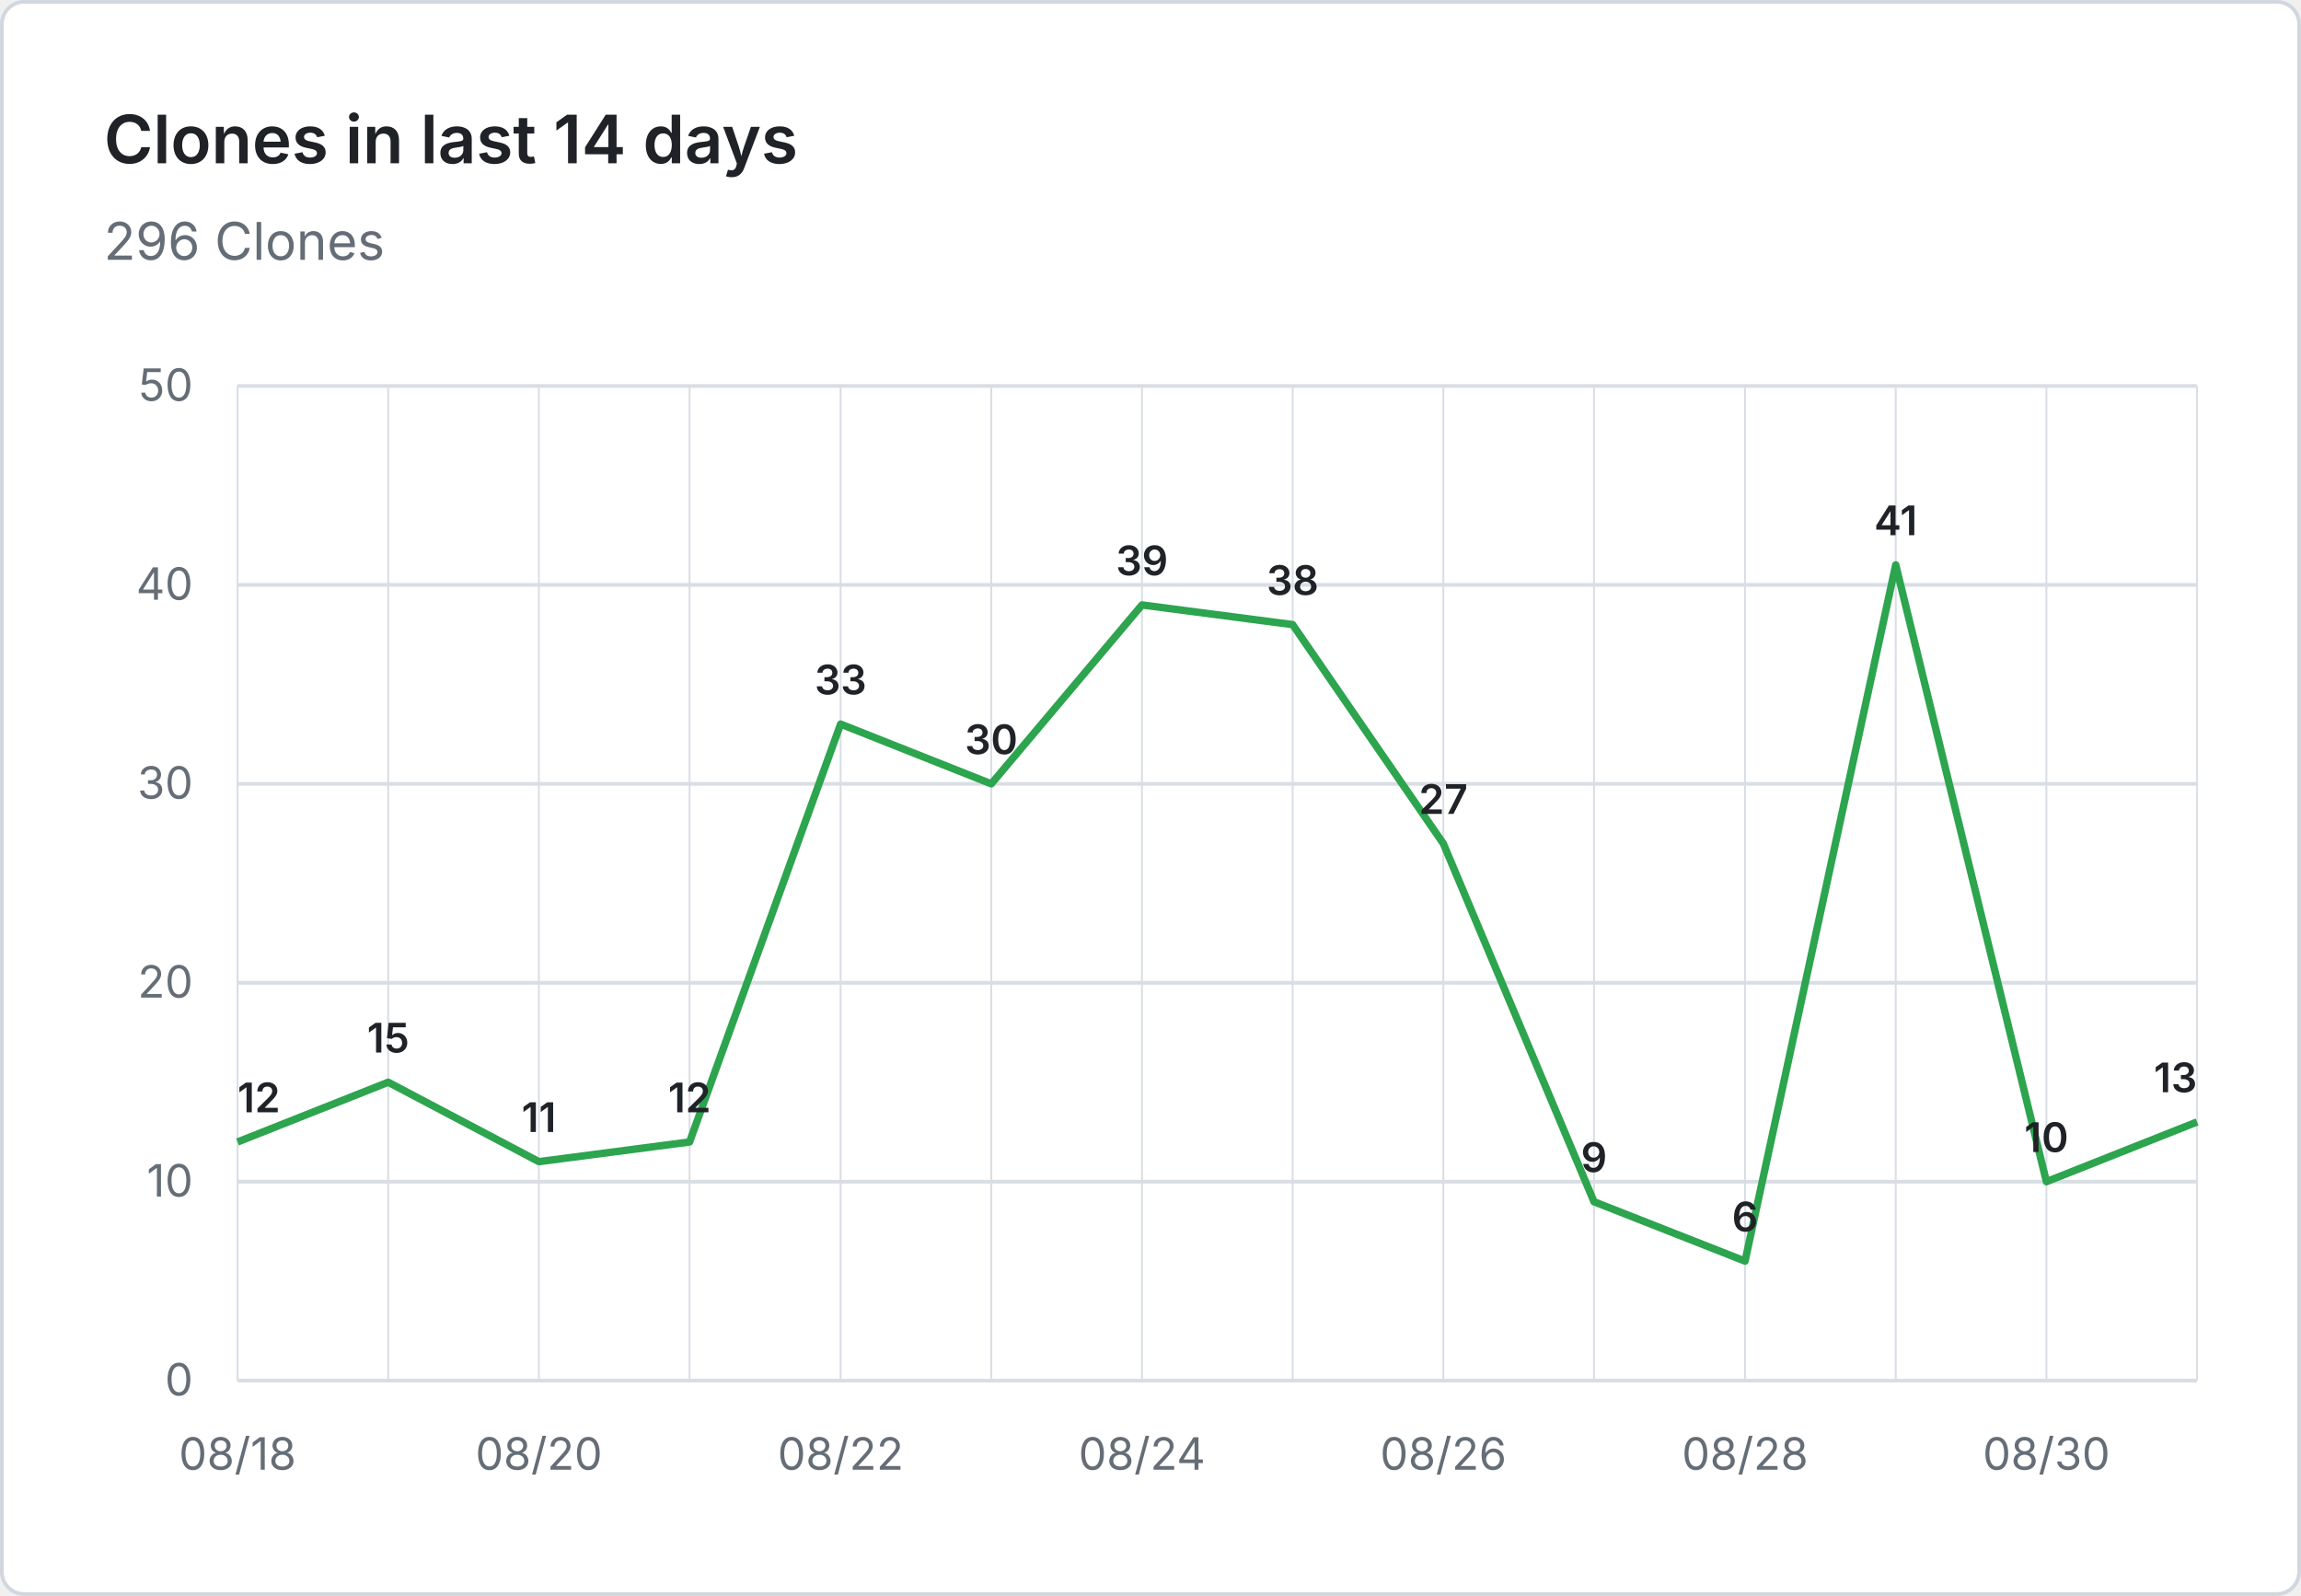
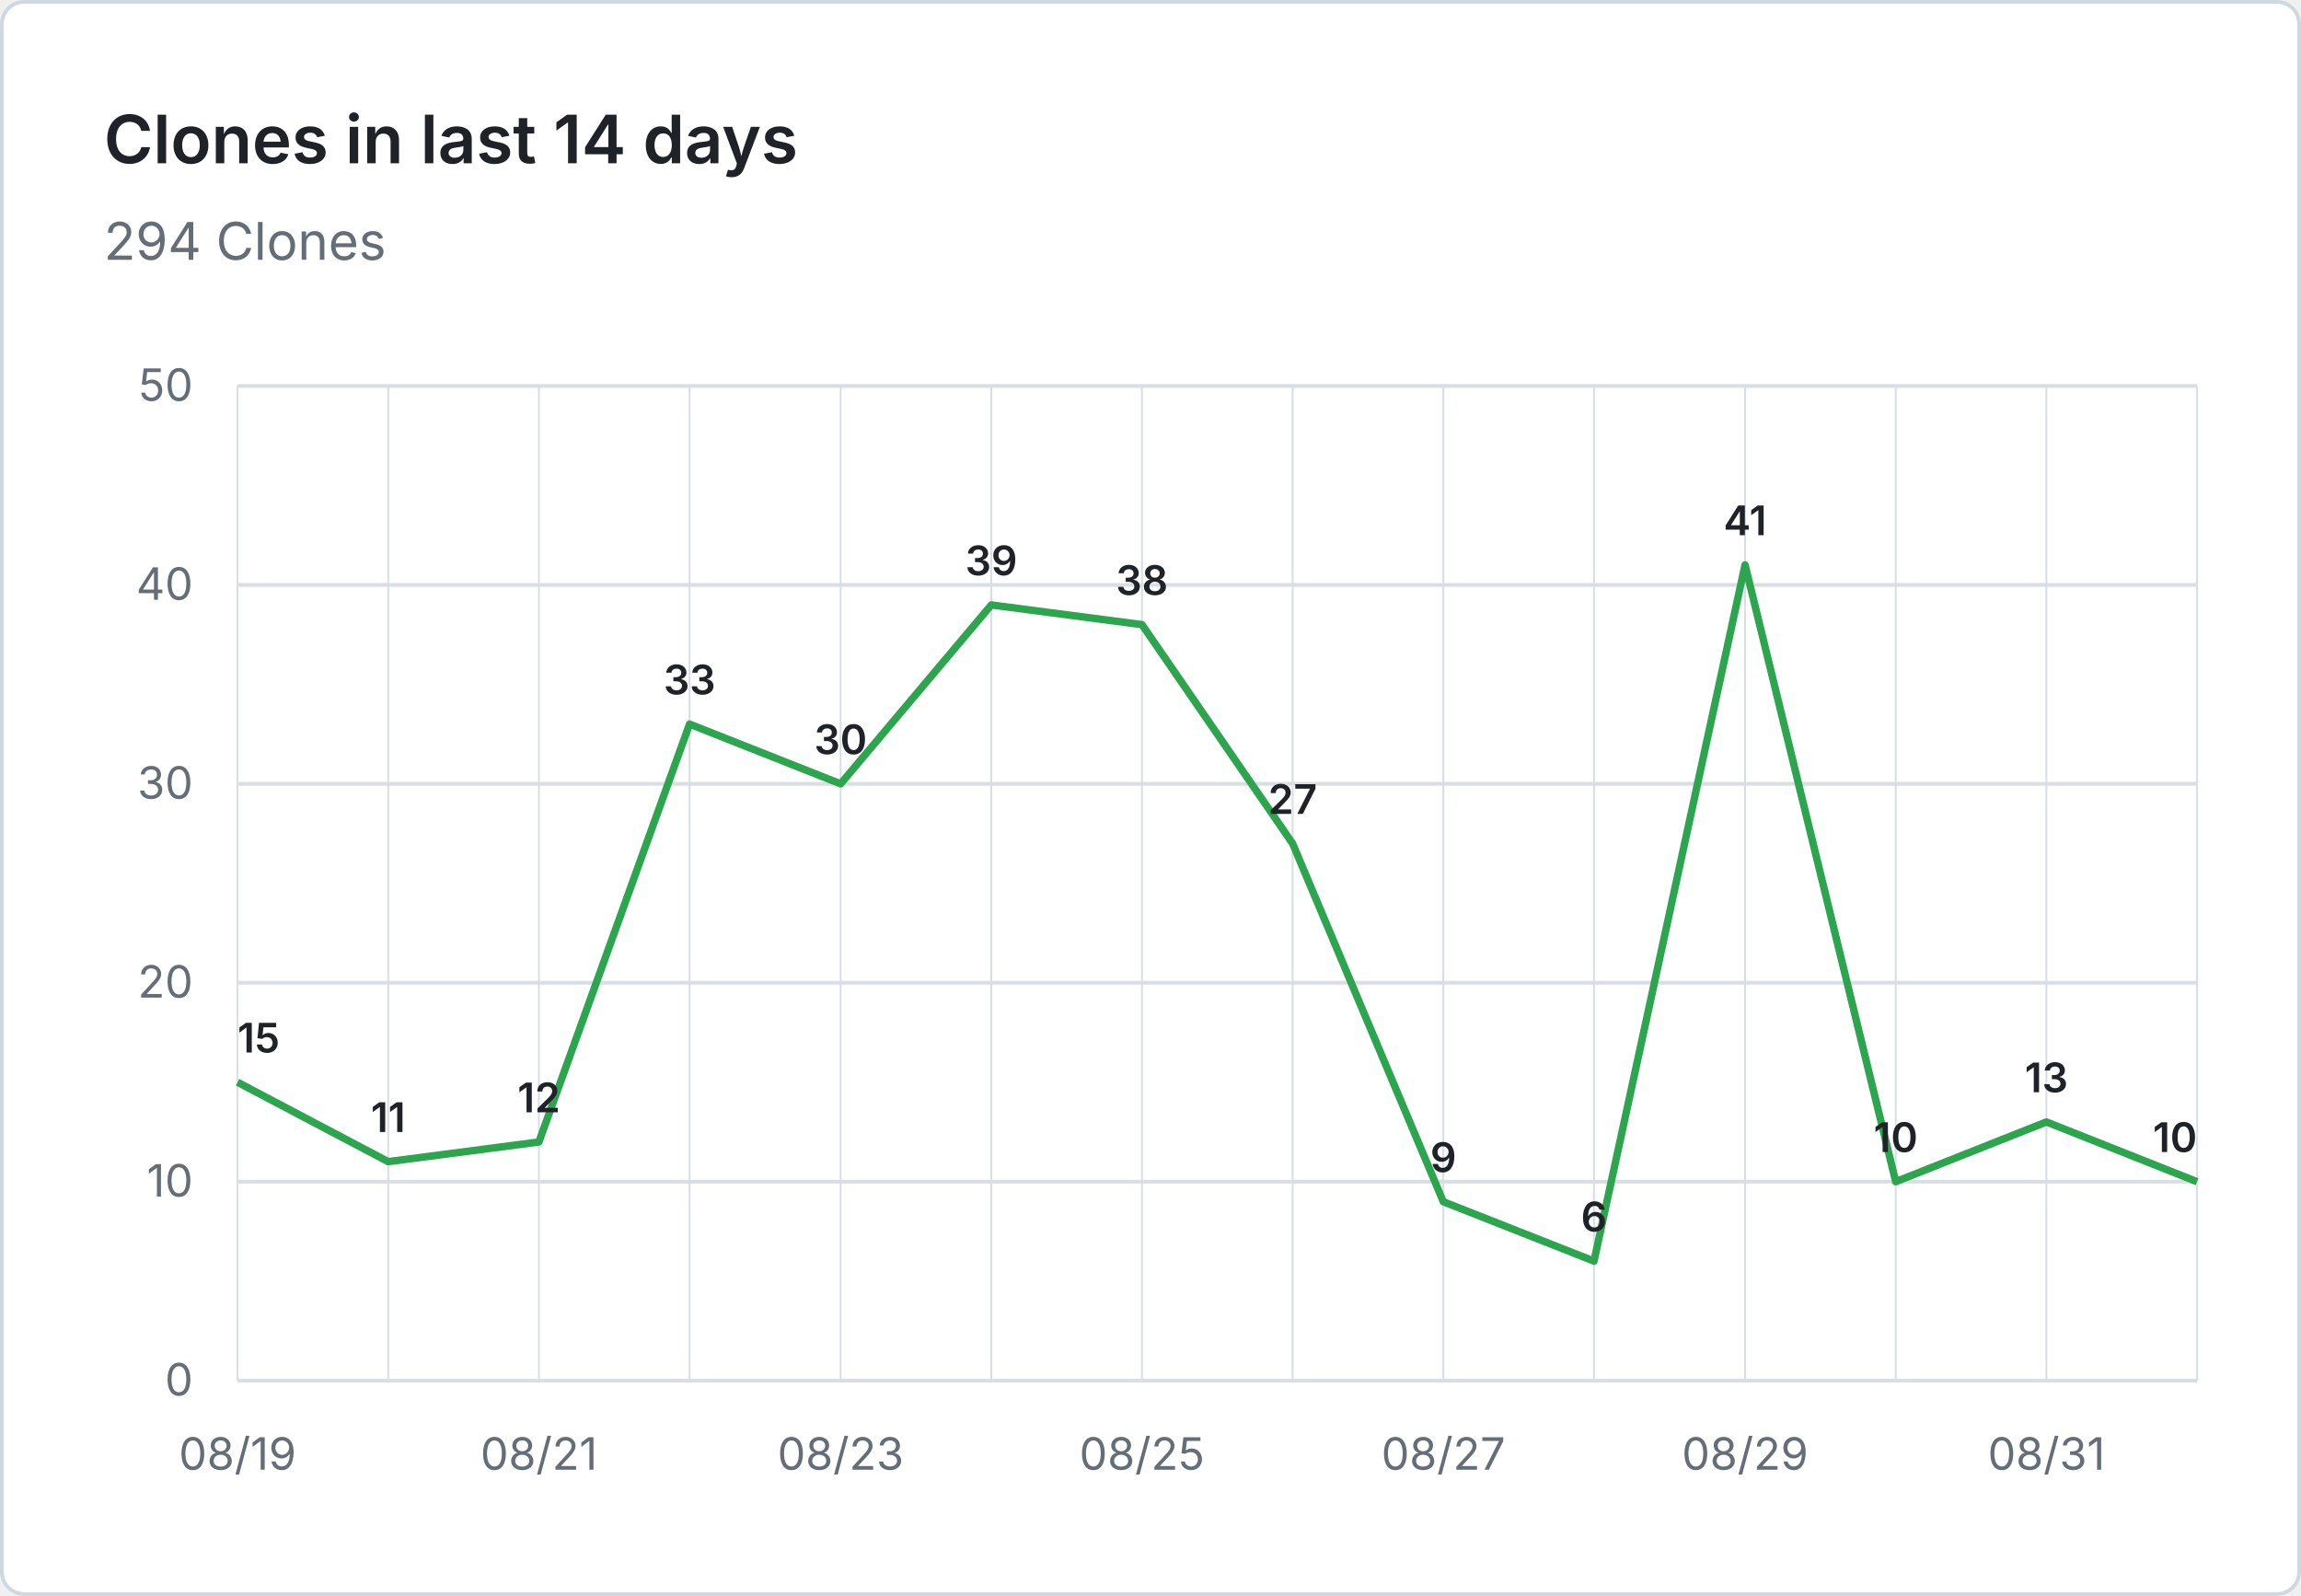
- <svg xmlns="http://www.w3.org/2000/svg" viewBox="0 0 620 430" width="620" height="430" role="img" aria-label="Clones in last 14 days: 296 Clones">
+ <svg xmlns="http://www.w3.org/2000/svg" viewBox="0 0 620 430" width="620" height="430" role="img" aria-label="Clones in last 14 days: 294 Clones">
  <rect x="0.5" y="0.5" width="619" height="429" fill="#ffffff" stroke="#d0d7de" rx="6" />
  <g font-family="system-ui, -apple-system, 'Segoe UI', sans-serif">
    <text x="28" y="44" fill="#1f2328" font-size="18" font-weight="600">Clones in last 14 days</text>
-     <text x="28" y="70" fill="#656d76" font-size="14">296 Clones</text>
+     <text x="28" y="70" fill="#656d76" font-size="14">294 Clones</text>
    <line x1="64" y1="372.0" x2="592" y2="372.0" stroke="#d8dee4" stroke-width="1" />
    <text x="52" y="376.0" text-anchor="end" fill="#656d76" font-size="12">0</text>
    <line x1="64" y1="318.4" x2="592" y2="318.4" stroke="#d8dee4" stroke-width="1" />
    <text x="52" y="322.4" text-anchor="end" fill="#656d76" font-size="12">10</text>
    <line x1="64" y1="264.8" x2="592" y2="264.8" stroke="#d8dee4" stroke-width="1" />
    <text x="52" y="268.8" text-anchor="end" fill="#656d76" font-size="12">20</text>
    <line x1="64" y1="211.2" x2="592" y2="211.2" stroke="#d8dee4" stroke-width="1" />
    <text x="52" y="215.2" text-anchor="end" fill="#656d76" font-size="12">30</text>
    <line x1="64" y1="157.6" x2="592" y2="157.6" stroke="#d8dee4" stroke-width="1" />
    <text x="52" y="161.6" text-anchor="end" fill="#656d76" font-size="12">40</text>
    <line x1="64" y1="104.0" x2="592" y2="104.0" stroke="#d8dee4" stroke-width="1" />
    <text x="52" y="108.0" text-anchor="end" fill="#656d76" font-size="12">50</text>
    <line x1="64.0" y1="104" x2="64.0" y2="372" stroke="#d8dee4" stroke-width="0.5" />
    <line x1="104.6" y1="104" x2="104.6" y2="372" stroke="#d8dee4" stroke-width="0.5" />
    <line x1="145.2" y1="104" x2="145.2" y2="372" stroke="#d8dee4" stroke-width="0.5" />
    <line x1="185.8" y1="104" x2="185.8" y2="372" stroke="#d8dee4" stroke-width="0.5" />
    <line x1="226.5" y1="104" x2="226.5" y2="372" stroke="#d8dee4" stroke-width="0.5" />
    <line x1="267.1" y1="104" x2="267.1" y2="372" stroke="#d8dee4" stroke-width="0.5" />
    <line x1="307.7" y1="104" x2="307.7" y2="372" stroke="#d8dee4" stroke-width="0.5" />
    <line x1="348.3" y1="104" x2="348.3" y2="372" stroke="#d8dee4" stroke-width="0.5" />
    <line x1="388.9" y1="104" x2="388.9" y2="372" stroke="#d8dee4" stroke-width="0.5" />
    <line x1="429.5" y1="104" x2="429.5" y2="372" stroke="#d8dee4" stroke-width="0.5" />
    <line x1="470.2" y1="104" x2="470.2" y2="372" stroke="#d8dee4" stroke-width="0.5" />
    <line x1="510.8" y1="104" x2="510.8" y2="372" stroke="#d8dee4" stroke-width="0.5" />
    <line x1="551.4" y1="104" x2="551.4" y2="372" stroke="#d8dee4" stroke-width="0.5" />
    <line x1="592.0" y1="104" x2="592.0" y2="372" stroke="#d8dee4" stroke-width="0.5" />
-     <text x="64.0" y="396" text-anchor="middle" fill="#656d76" font-size="12">08/18</text>
-     <text x="145.2" y="396" text-anchor="middle" fill="#656d76" font-size="12">08/20</text>
-     <text x="226.5" y="396" text-anchor="middle" fill="#656d76" font-size="12">08/22</text>
-     <text x="307.7" y="396" text-anchor="middle" fill="#656d76" font-size="12">08/24</text>
-     <text x="388.9" y="396" text-anchor="middle" fill="#656d76" font-size="12">08/26</text>
-     <text x="470.2" y="396" text-anchor="middle" fill="#656d76" font-size="12">08/28</text>
-     <text x="551.4" y="396" text-anchor="middle" fill="#656d76" font-size="12">08/30</text>
-     <path d="M 64.0 307.7 L 104.6 291.6 L 145.2 313.0 L 185.8 307.7 L 226.5 195.1 L 267.1 211.2 L 307.7 163.0 L 348.3 168.3 L 388.9 227.3 L 429.5 323.8 L 470.2 339.8 L 510.8 152.2 L 551.4 318.4 L 592.0 302.3" fill="none" stroke="#2da44e" stroke-width="2" stroke-linejoin="round" />
-     <text x="64.0" y="299.7" text-anchor="start" fill="#1f2328" font-size="11" font-weight="600">12</text>
-     <text x="104.6" y="283.6" text-anchor="middle" fill="#1f2328" font-size="11" font-weight="600">15</text>
-     <text x="145.2" y="305.0" text-anchor="middle" fill="#1f2328" font-size="11" font-weight="600">11</text>
-     <text x="185.8" y="299.7" text-anchor="middle" fill="#1f2328" font-size="11" font-weight="600">12</text>
-     <text x="226.5" y="187.1" text-anchor="middle" fill="#1f2328" font-size="11" font-weight="600">33</text>
-     <text x="267.1" y="203.2" text-anchor="middle" fill="#1f2328" font-size="11" font-weight="600">30</text>
-     <text x="307.7" y="155.0" text-anchor="middle" fill="#1f2328" font-size="11" font-weight="600">39</text>
-     <text x="348.3" y="160.3" text-anchor="middle" fill="#1f2328" font-size="11" font-weight="600">38</text>
-     <text x="388.9" y="219.3" text-anchor="middle" fill="#1f2328" font-size="11" font-weight="600">27</text>
-     <text x="429.5" y="315.8" text-anchor="middle" fill="#1f2328" font-size="11" font-weight="600">9</text>
-     <text x="470.2" y="331.8" text-anchor="middle" fill="#1f2328" font-size="11" font-weight="600">6</text>
-     <text x="510.8" y="144.2" text-anchor="middle" fill="#1f2328" font-size="11" font-weight="600">41</text>
-     <text x="551.4" y="310.4" text-anchor="middle" fill="#1f2328" font-size="11" font-weight="600">10</text>
-     <text x="592.0" y="294.3" text-anchor="end" fill="#1f2328" font-size="11" font-weight="600">13</text>
+     <text x="64.0" y="396" text-anchor="middle" fill="#656d76" font-size="12">08/19</text>
+     <text x="145.2" y="396" text-anchor="middle" fill="#656d76" font-size="12">08/21</text>
+     <text x="226.5" y="396" text-anchor="middle" fill="#656d76" font-size="12">08/23</text>
+     <text x="307.7" y="396" text-anchor="middle" fill="#656d76" font-size="12">08/25</text>
+     <text x="388.9" y="396" text-anchor="middle" fill="#656d76" font-size="12">08/27</text>
+     <text x="470.2" y="396" text-anchor="middle" fill="#656d76" font-size="12">08/29</text>
+     <text x="551.4" y="396" text-anchor="middle" fill="#656d76" font-size="12">08/31</text>
+     <path d="M 64.0 291.6 L 104.6 313.0 L 145.2 307.7 L 185.8 195.1 L 226.5 211.2 L 267.1 163.0 L 307.7 168.3 L 348.3 227.3 L 388.9 323.8 L 429.5 339.8 L 470.2 152.2 L 510.8 318.4 L 551.4 302.3 L 592.0 318.4" fill="none" stroke="#2da44e" stroke-width="2" stroke-linejoin="round" />
+     <text x="64.0" y="283.6" text-anchor="start" fill="#1f2328" font-size="11" font-weight="600">15</text>
+     <text x="104.6" y="305.0" text-anchor="middle" fill="#1f2328" font-size="11" font-weight="600">11</text>
+     <text x="145.2" y="299.7" text-anchor="middle" fill="#1f2328" font-size="11" font-weight="600">12</text>
+     <text x="185.8" y="187.1" text-anchor="middle" fill="#1f2328" font-size="11" font-weight="600">33</text>
+     <text x="226.5" y="203.2" text-anchor="middle" fill="#1f2328" font-size="11" font-weight="600">30</text>
+     <text x="267.1" y="155.0" text-anchor="middle" fill="#1f2328" font-size="11" font-weight="600">39</text>
+     <text x="307.7" y="160.3" text-anchor="middle" fill="#1f2328" font-size="11" font-weight="600">38</text>
+     <text x="348.3" y="219.3" text-anchor="middle" fill="#1f2328" font-size="11" font-weight="600">27</text>
+     <text x="388.9" y="315.8" text-anchor="middle" fill="#1f2328" font-size="11" font-weight="600">9</text>
+     <text x="429.5" y="331.8" text-anchor="middle" fill="#1f2328" font-size="11" font-weight="600">6</text>
+     <text x="470.2" y="144.2" text-anchor="middle" fill="#1f2328" font-size="11" font-weight="600">41</text>
+     <text x="510.8" y="310.4" text-anchor="middle" fill="#1f2328" font-size="11" font-weight="600">10</text>
+     <text x="551.4" y="294.3" text-anchor="middle" fill="#1f2328" font-size="11" font-weight="600">13</text>
+     <text x="592.0" y="310.4" text-anchor="end" fill="#1f2328" font-size="11" font-weight="600">10</text>
  </g>
</svg>
